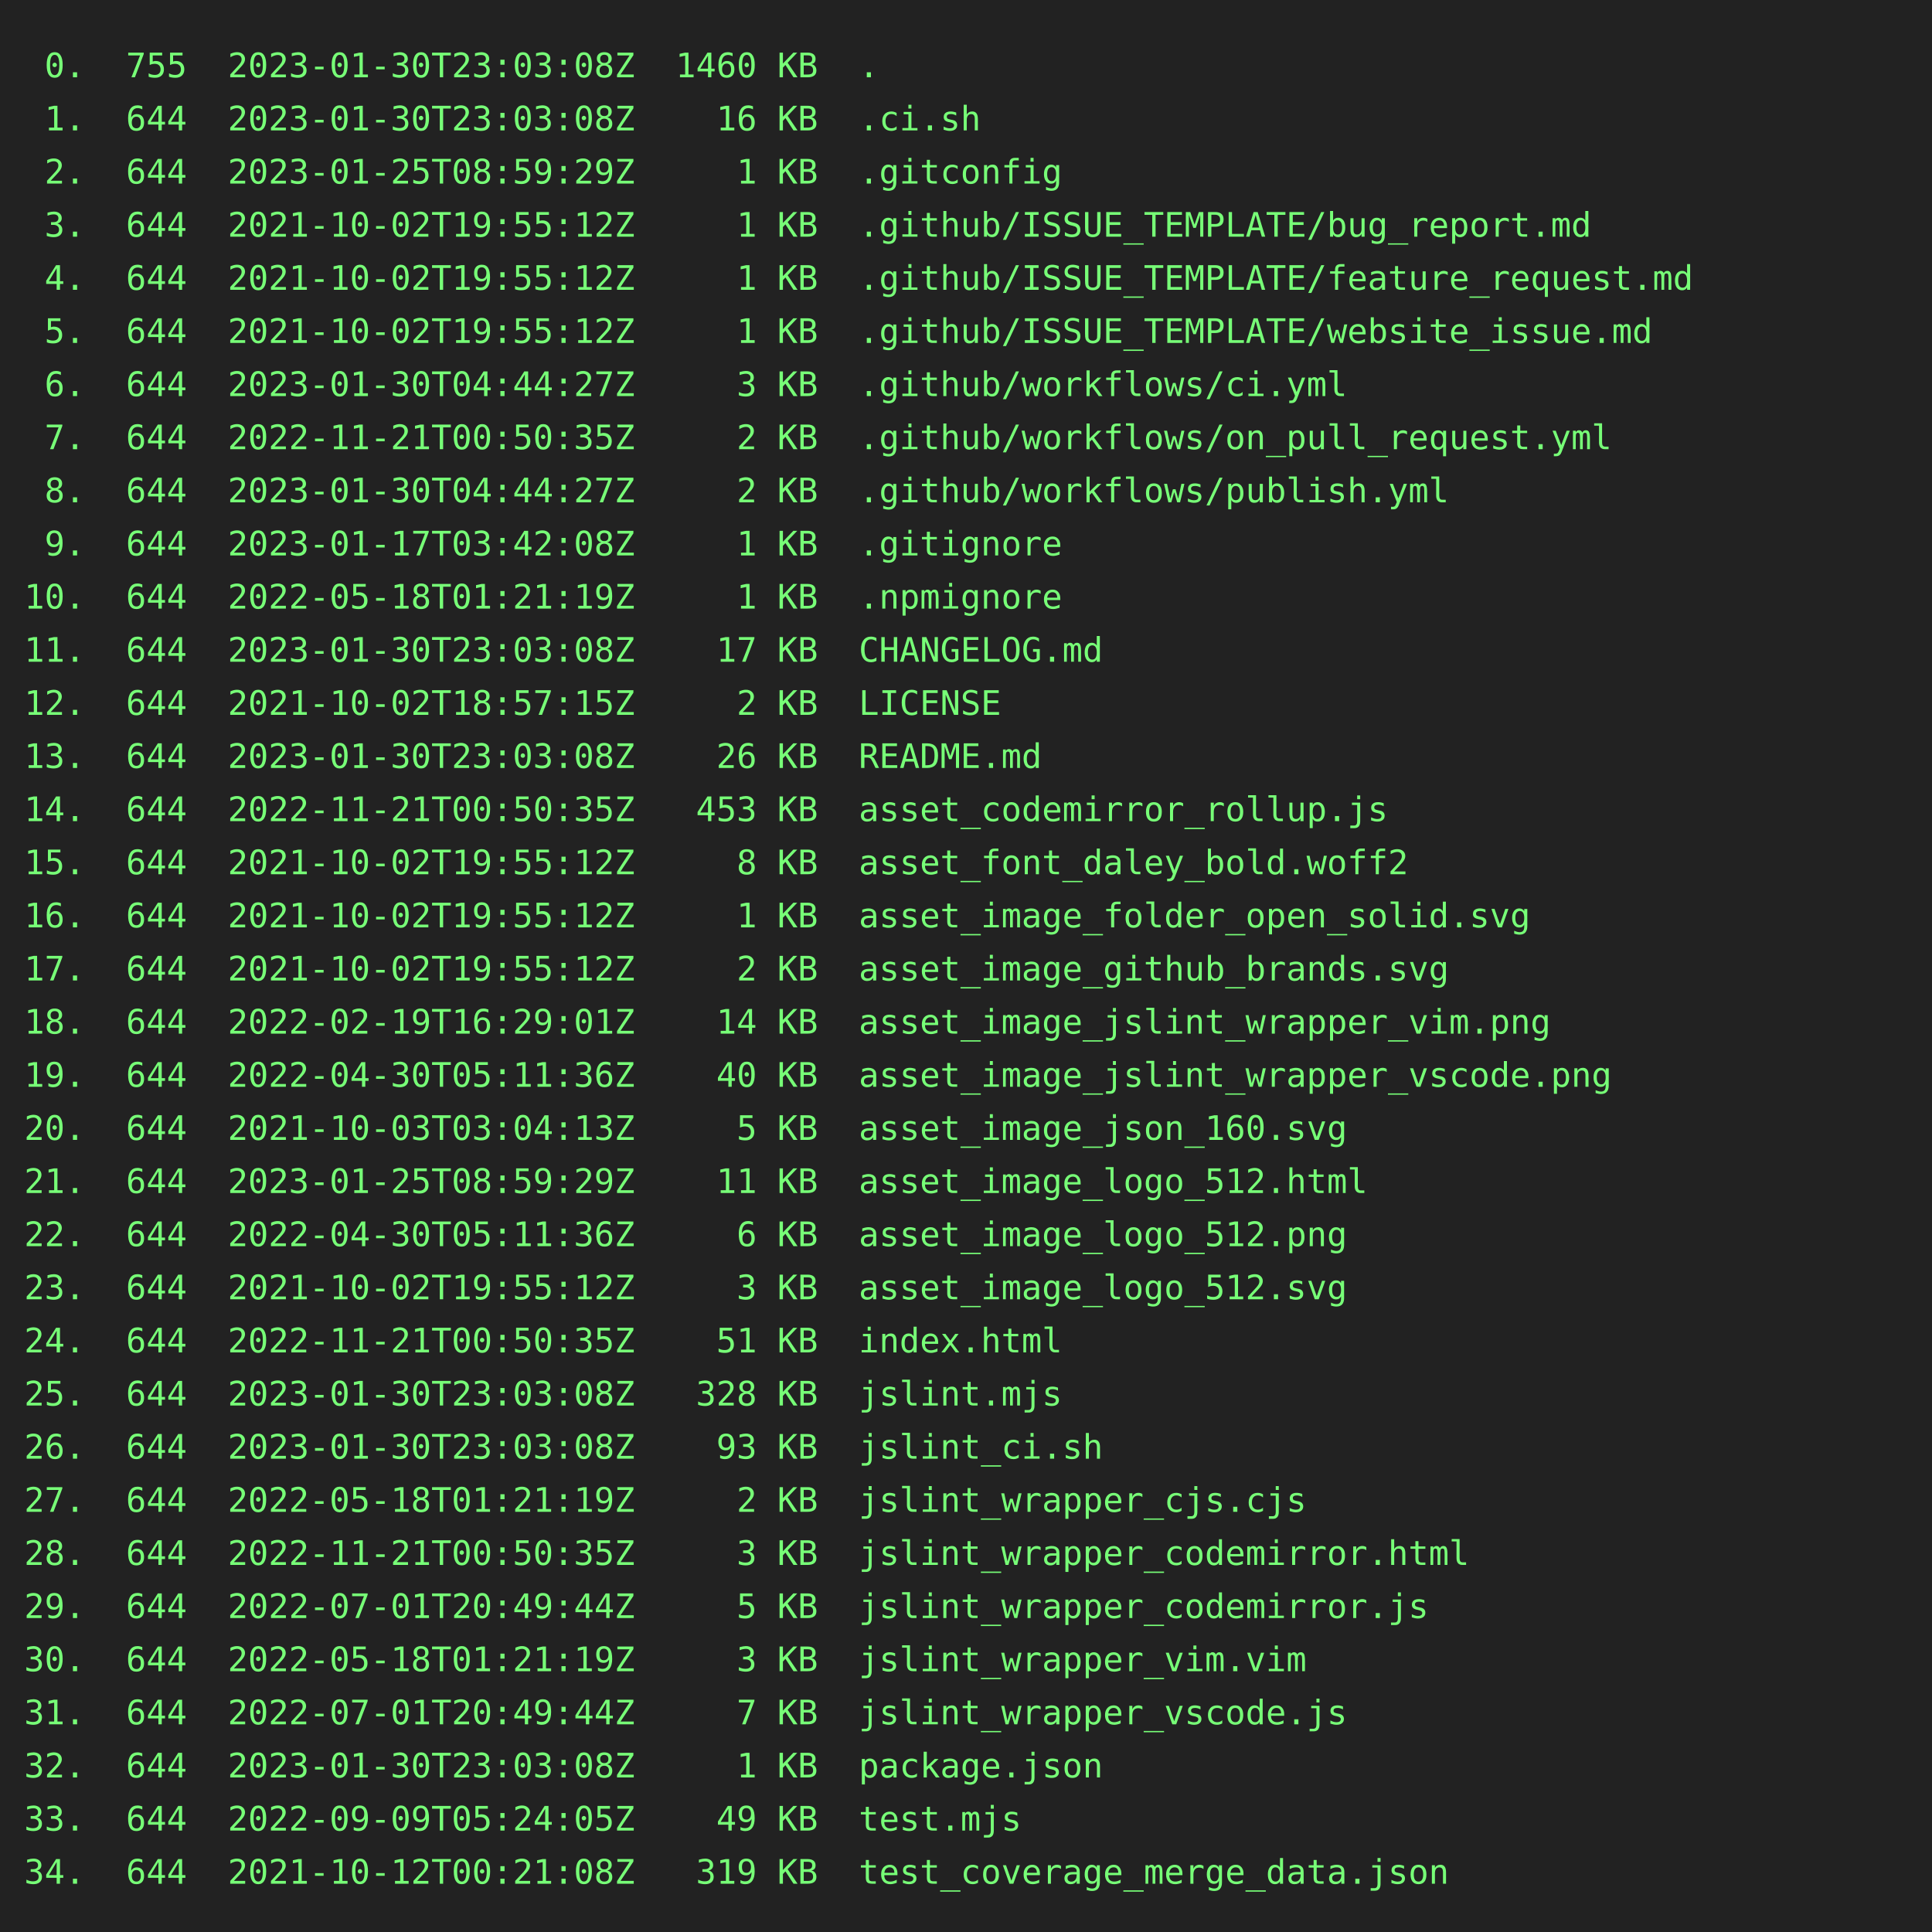
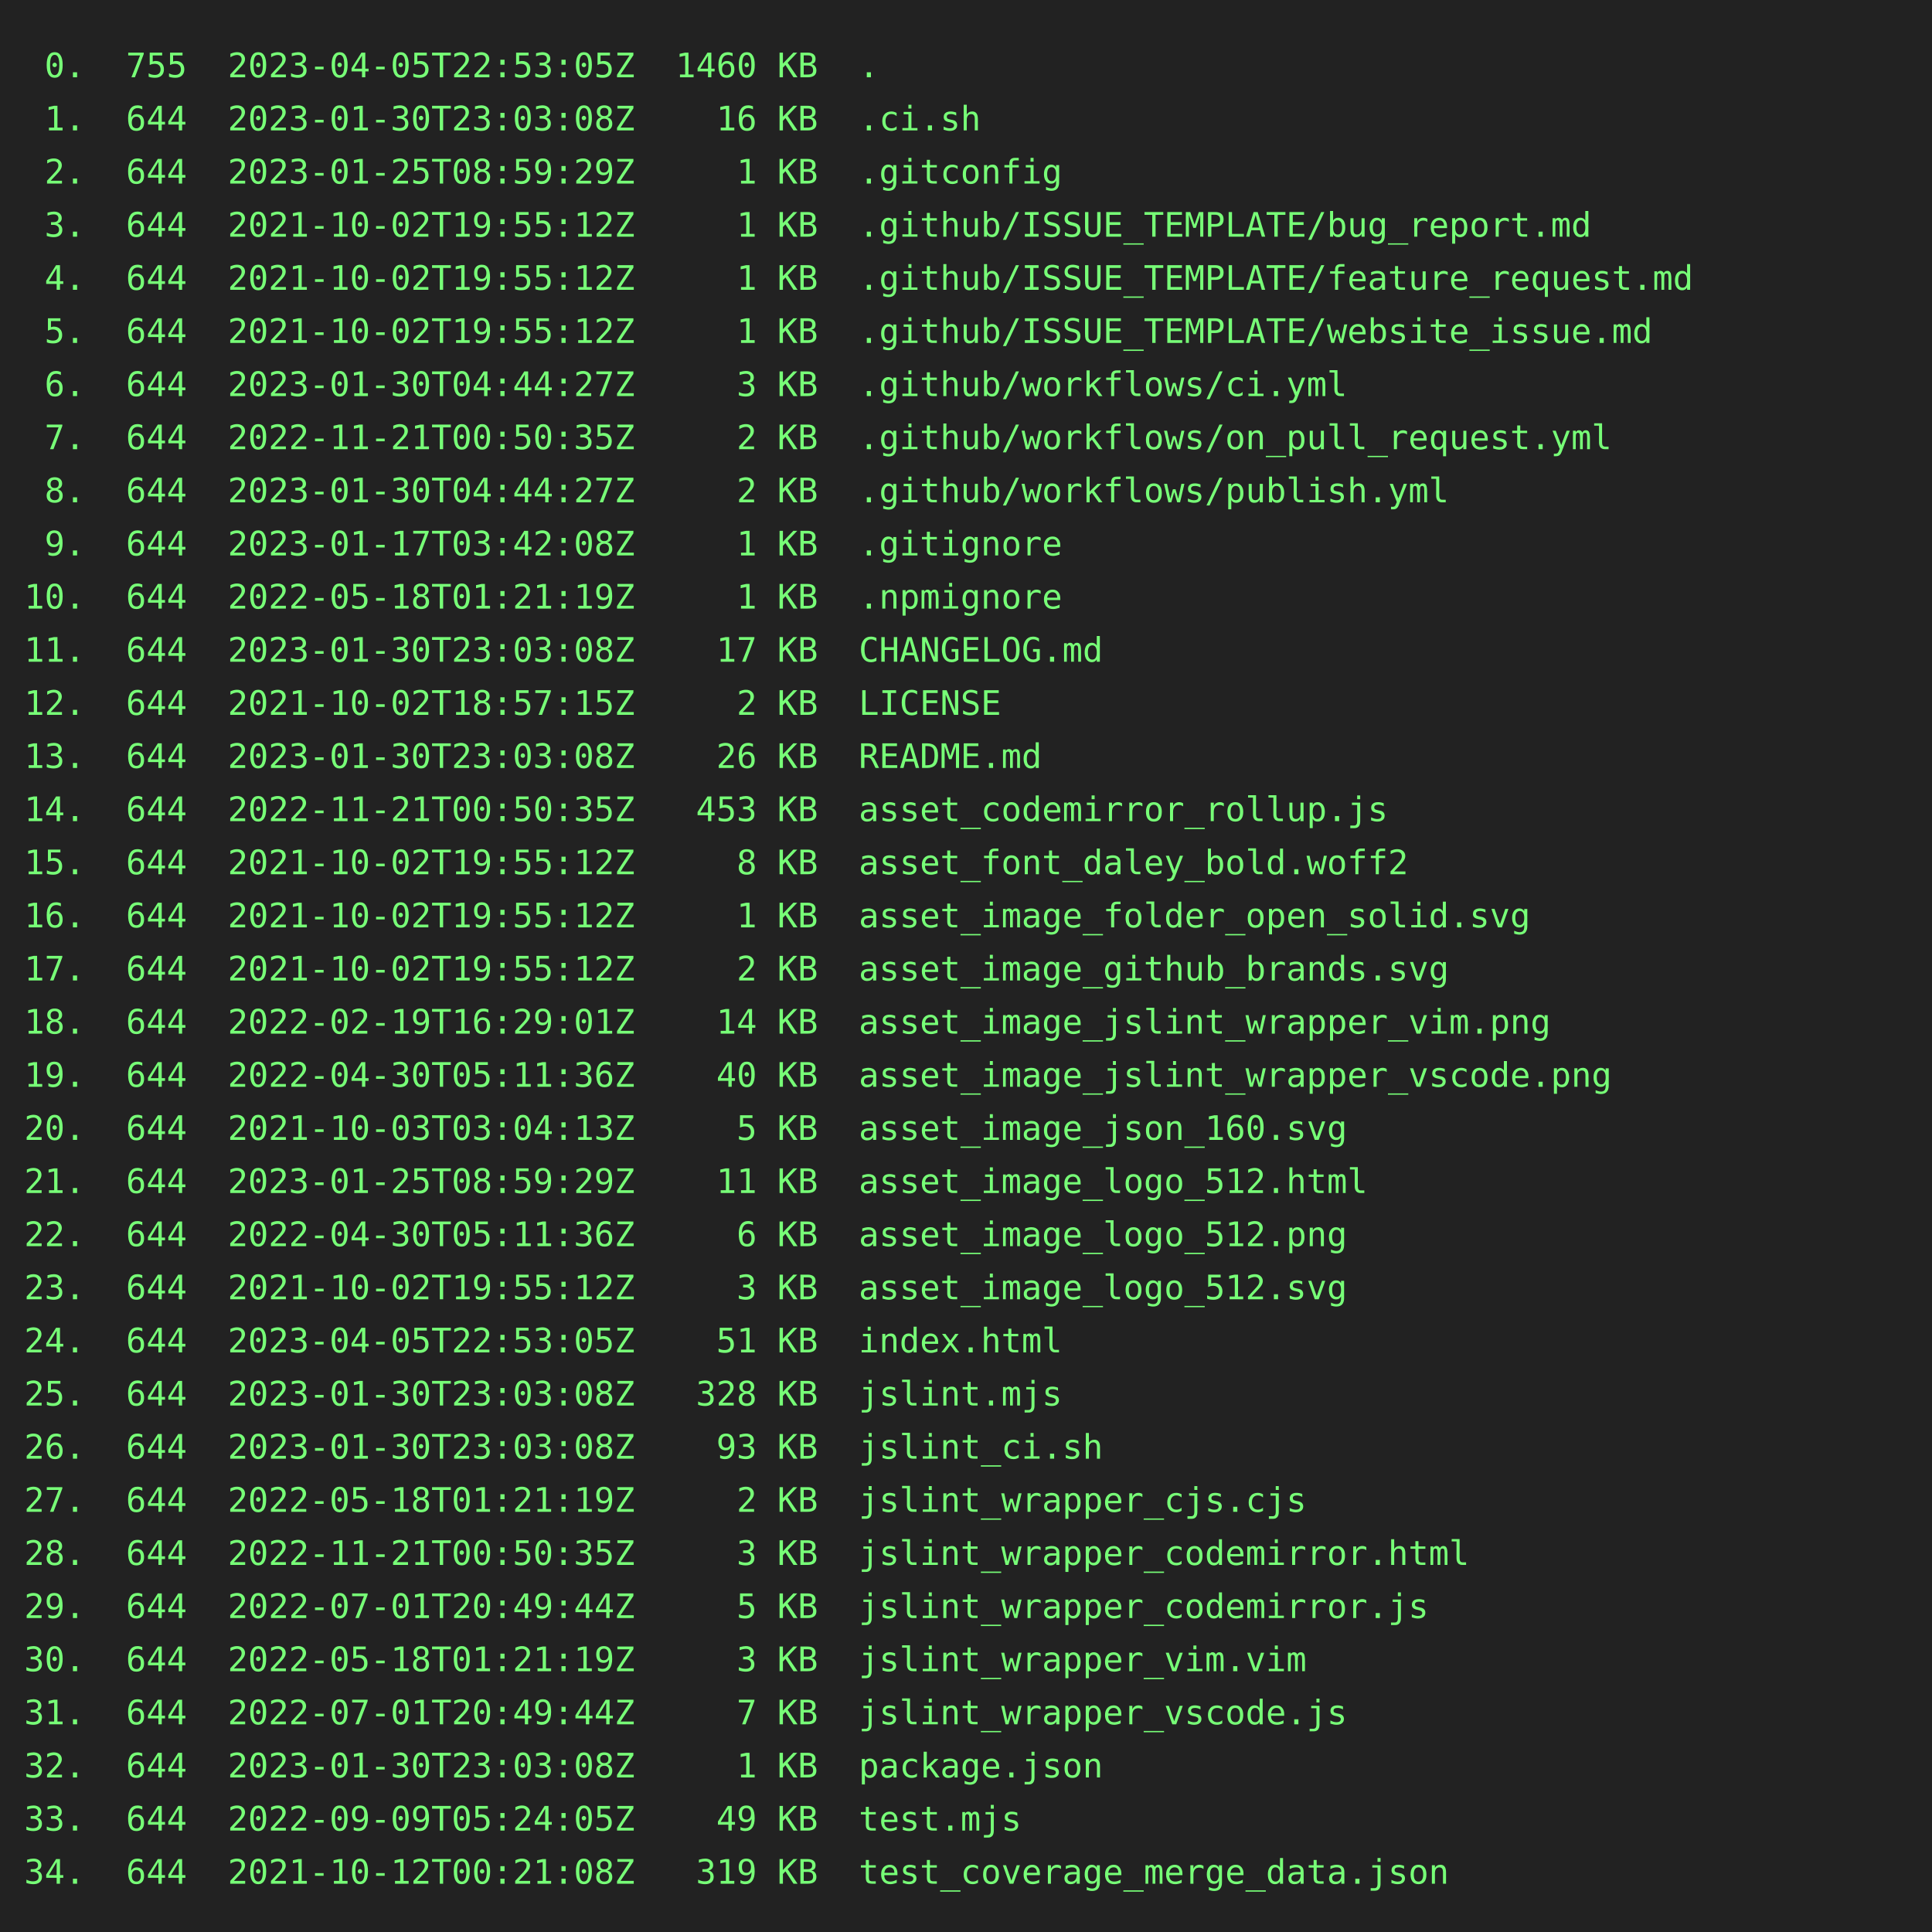
<svg xmlns="http://www.w3.org/2000/svg" height="800" width="800">
  <rect height="800" fill="#222" width="800" />
  <text fill="#7f7" font-family="consolas, menlo, monospace" font-size="14" xml:space="preserve">
-     <tspan lengthAdjust="spacingAndGlyphs" textLength="768" x="10" y="32"> 0.  755  2023-01-30T23:03:08Z  1460 KB  .                                                       </tspan>
+     <tspan lengthAdjust="spacingAndGlyphs" textLength="768" x="10" y="32"> 0.  755  2023-04-05T22:53:05Z  1460 KB  .                                                       </tspan>
    <tspan lengthAdjust="spacingAndGlyphs" textLength="768" x="10" y="54"> 1.  644  2023-01-30T23:03:08Z    16 KB  .ci.sh                                                  </tspan>
    <tspan lengthAdjust="spacingAndGlyphs" textLength="768" x="10" y="76"> 2.  644  2023-01-25T08:59:29Z     1 KB  .gitconfig                                              </tspan>
    <tspan lengthAdjust="spacingAndGlyphs" textLength="768" x="10" y="98"> 3.  644  2021-10-02T19:55:12Z     1 KB  .github/ISSUE_TEMPLATE/bug_report.md                    </tspan>
    <tspan lengthAdjust="spacingAndGlyphs" textLength="768" x="10" y="120"> 4.  644  2021-10-02T19:55:12Z     1 KB  .github/ISSUE_TEMPLATE/feature_request.md               </tspan>
    <tspan lengthAdjust="spacingAndGlyphs" textLength="768" x="10" y="142"> 5.  644  2021-10-02T19:55:12Z     1 KB  .github/ISSUE_TEMPLATE/website_issue.md                 </tspan>
    <tspan lengthAdjust="spacingAndGlyphs" textLength="768" x="10" y="164"> 6.  644  2023-01-30T04:44:27Z     3 KB  .github/workflows/ci.yml                                </tspan>
    <tspan lengthAdjust="spacingAndGlyphs" textLength="768" x="10" y="186"> 7.  644  2022-11-21T00:50:35Z     2 KB  .github/workflows/on_pull_request.yml                   </tspan>
    <tspan lengthAdjust="spacingAndGlyphs" textLength="768" x="10" y="208"> 8.  644  2023-01-30T04:44:27Z     2 KB  .github/workflows/publish.yml                           </tspan>
    <tspan lengthAdjust="spacingAndGlyphs" textLength="768" x="10" y="230"> 9.  644  2023-01-17T03:42:08Z     1 KB  .gitignore                                              </tspan>
    <tspan lengthAdjust="spacingAndGlyphs" textLength="768" x="10" y="252">10.  644  2022-05-18T01:21:19Z     1 KB  .npmignore                                              </tspan>
    <tspan lengthAdjust="spacingAndGlyphs" textLength="768" x="10" y="274">11.  644  2023-01-30T23:03:08Z    17 KB  CHANGELOG.md                                            </tspan>
    <tspan lengthAdjust="spacingAndGlyphs" textLength="768" x="10" y="296">12.  644  2021-10-02T18:57:15Z     2 KB  LICENSE                                                 </tspan>
    <tspan lengthAdjust="spacingAndGlyphs" textLength="768" x="10" y="318">13.  644  2023-01-30T23:03:08Z    26 KB  README.md                                               </tspan>
    <tspan lengthAdjust="spacingAndGlyphs" textLength="768" x="10" y="340">14.  644  2022-11-21T00:50:35Z   453 KB  asset_codemirror_rollup.js                              </tspan>
    <tspan lengthAdjust="spacingAndGlyphs" textLength="768" x="10" y="362">15.  644  2021-10-02T19:55:12Z     8 KB  asset_font_daley_bold.woff2                             </tspan>
    <tspan lengthAdjust="spacingAndGlyphs" textLength="768" x="10" y="384">16.  644  2021-10-02T19:55:12Z     1 KB  asset_image_folder_open_solid.svg                       </tspan>
    <tspan lengthAdjust="spacingAndGlyphs" textLength="768" x="10" y="406">17.  644  2021-10-02T19:55:12Z     2 KB  asset_image_github_brands.svg                           </tspan>
    <tspan lengthAdjust="spacingAndGlyphs" textLength="768" x="10" y="428">18.  644  2022-02-19T16:29:01Z    14 KB  asset_image_jslint_wrapper_vim.png                      </tspan>
    <tspan lengthAdjust="spacingAndGlyphs" textLength="768" x="10" y="450">19.  644  2022-04-30T05:11:36Z    40 KB  asset_image_jslint_wrapper_vscode.png                   </tspan>
    <tspan lengthAdjust="spacingAndGlyphs" textLength="768" x="10" y="472">20.  644  2021-10-03T03:04:13Z     5 KB  asset_image_json_160.svg                                </tspan>
    <tspan lengthAdjust="spacingAndGlyphs" textLength="768" x="10" y="494">21.  644  2023-01-25T08:59:29Z    11 KB  asset_image_logo_512.html                               </tspan>
    <tspan lengthAdjust="spacingAndGlyphs" textLength="768" x="10" y="516">22.  644  2022-04-30T05:11:36Z     6 KB  asset_image_logo_512.png                                </tspan>
    <tspan lengthAdjust="spacingAndGlyphs" textLength="768" x="10" y="538">23.  644  2021-10-02T19:55:12Z     3 KB  asset_image_logo_512.svg                                </tspan>
-     <tspan lengthAdjust="spacingAndGlyphs" textLength="768" x="10" y="560">24.  644  2022-11-21T00:50:35Z    51 KB  index.html                                              </tspan>
+     <tspan lengthAdjust="spacingAndGlyphs" textLength="768" x="10" y="560">24.  644  2023-04-05T22:53:05Z    51 KB  index.html                                              </tspan>
    <tspan lengthAdjust="spacingAndGlyphs" textLength="768" x="10" y="582">25.  644  2023-01-30T23:03:08Z   328 KB  jslint.mjs                                              </tspan>
    <tspan lengthAdjust="spacingAndGlyphs" textLength="768" x="10" y="604">26.  644  2023-01-30T23:03:08Z    93 KB  jslint_ci.sh                                            </tspan>
    <tspan lengthAdjust="spacingAndGlyphs" textLength="768" x="10" y="626">27.  644  2022-05-18T01:21:19Z     2 KB  jslint_wrapper_cjs.cjs                                  </tspan>
    <tspan lengthAdjust="spacingAndGlyphs" textLength="768" x="10" y="648">28.  644  2022-11-21T00:50:35Z     3 KB  jslint_wrapper_codemirror.html                          </tspan>
    <tspan lengthAdjust="spacingAndGlyphs" textLength="768" x="10" y="670">29.  644  2022-07-01T20:49:44Z     5 KB  jslint_wrapper_codemirror.js                            </tspan>
    <tspan lengthAdjust="spacingAndGlyphs" textLength="768" x="10" y="692">30.  644  2022-05-18T01:21:19Z     3 KB  jslint_wrapper_vim.vim                                  </tspan>
    <tspan lengthAdjust="spacingAndGlyphs" textLength="768" x="10" y="714">31.  644  2022-07-01T20:49:44Z     7 KB  jslint_wrapper_vscode.js                                </tspan>
    <tspan lengthAdjust="spacingAndGlyphs" textLength="768" x="10" y="736">32.  644  2023-01-30T23:03:08Z     1 KB  package.json                                            </tspan>
    <tspan lengthAdjust="spacingAndGlyphs" textLength="768" x="10" y="758">33.  644  2022-09-09T05:24:05Z    49 KB  test.mjs                                                </tspan>
    <tspan lengthAdjust="spacingAndGlyphs" textLength="768" x="10" y="780">34.  644  2021-10-12T00:21:08Z   319 KB  test_coverage_merge_data.json                           </tspan>
  </text>
</svg>
